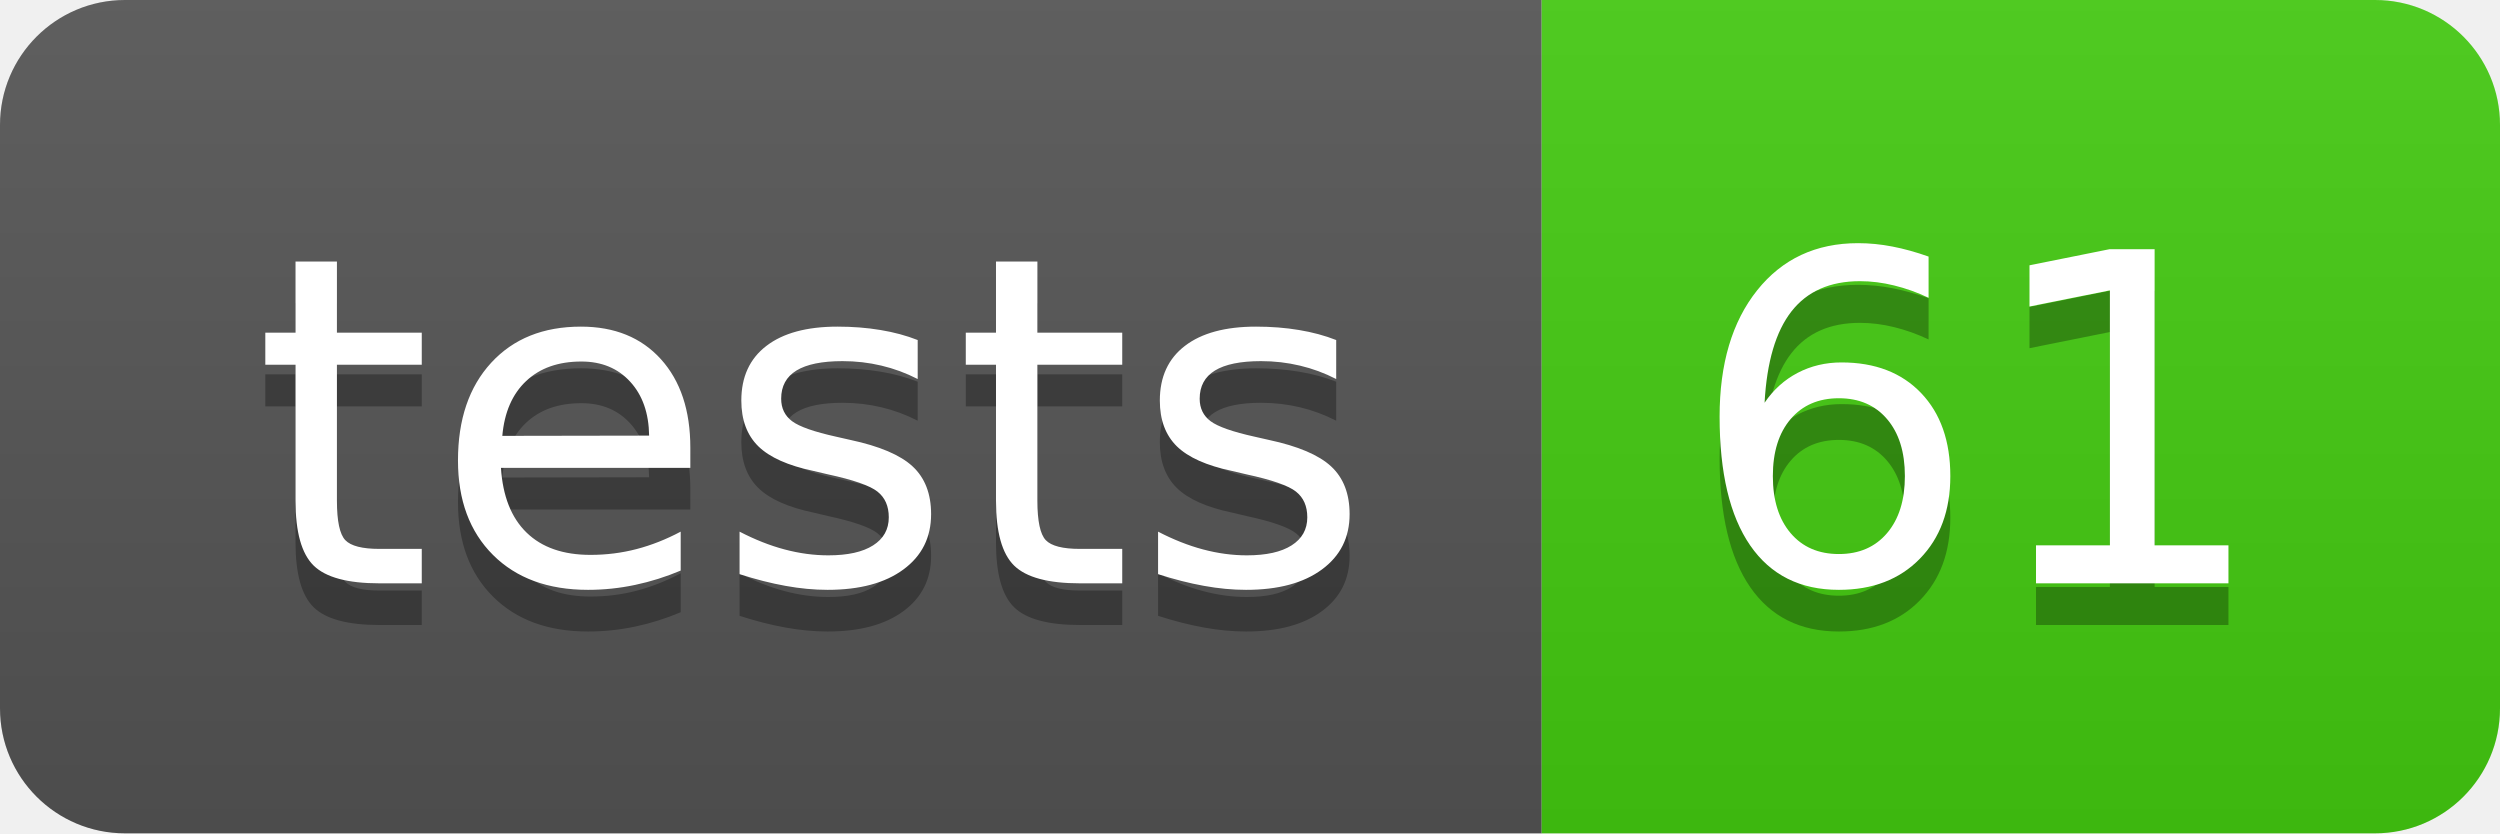
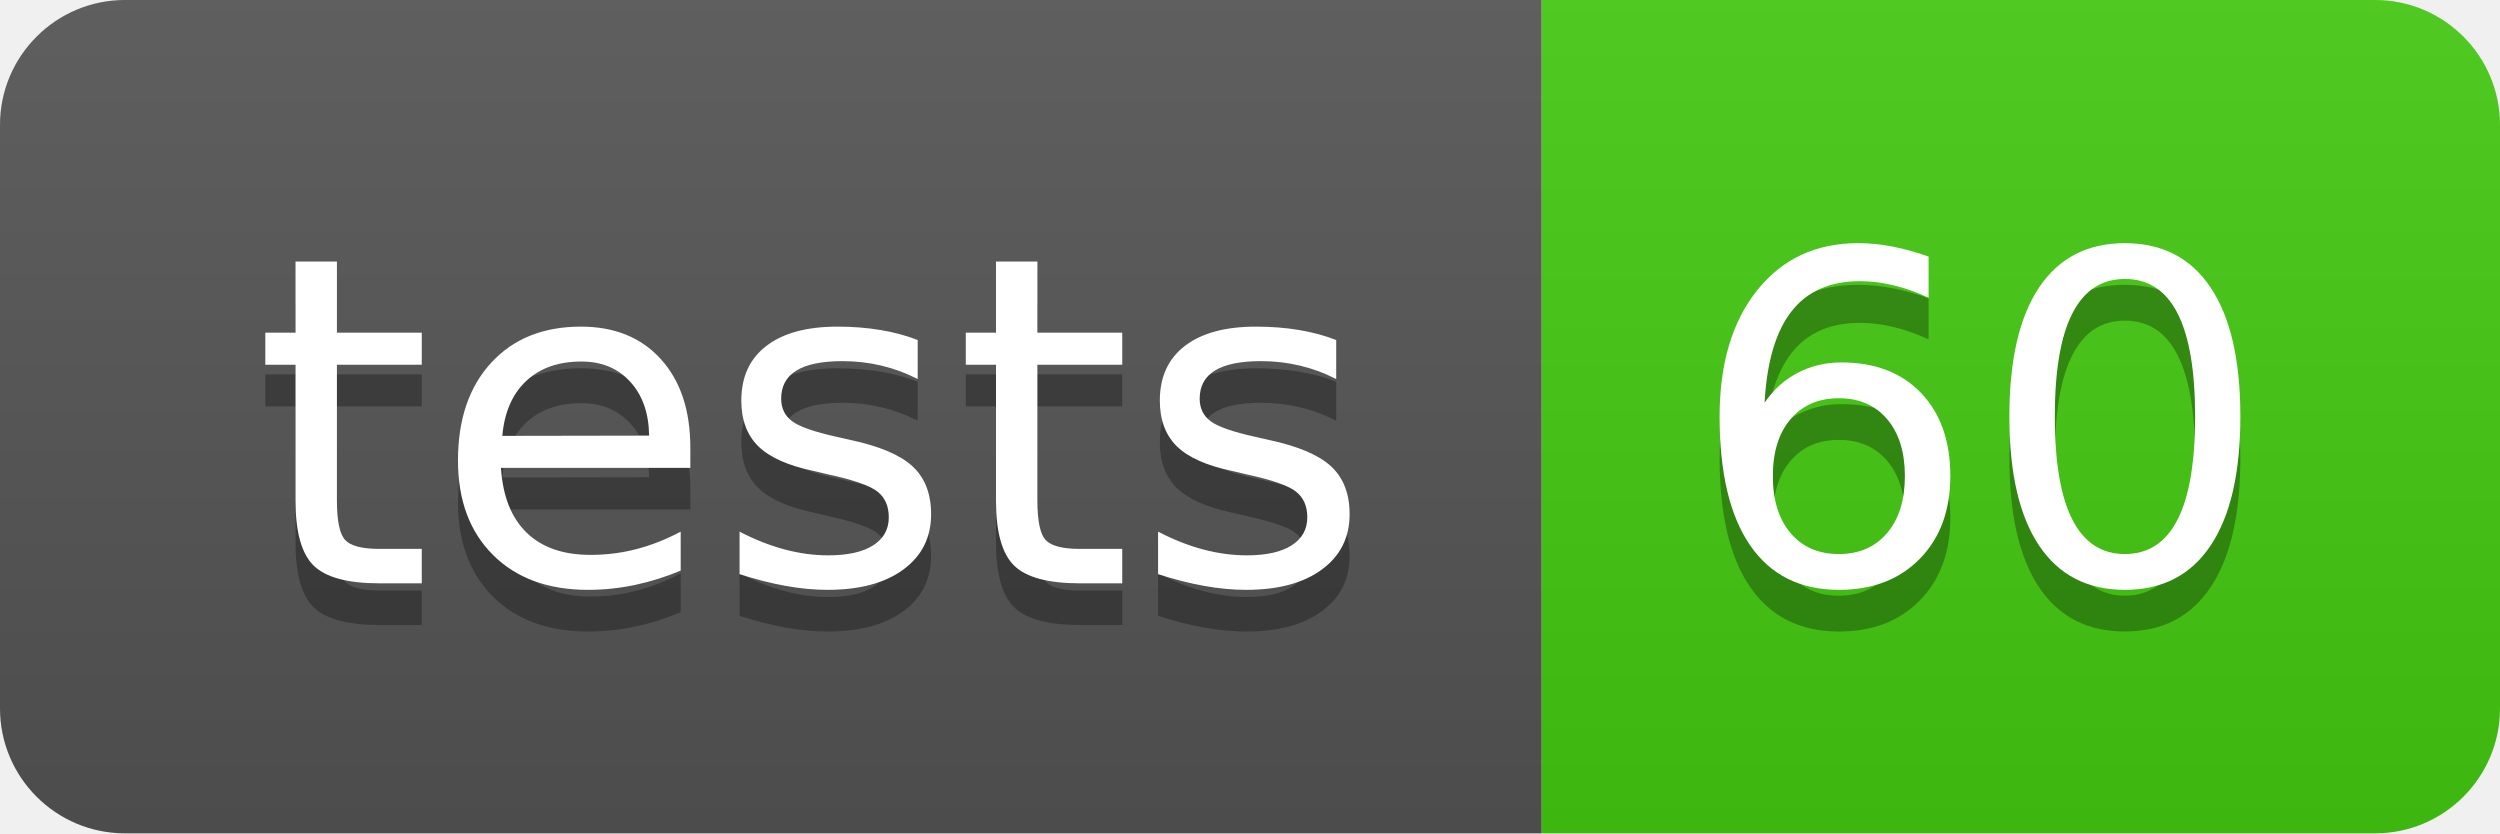
- <svg xmlns="http://www.w3.org/2000/svg" width="60" height="20" role="img" aria-label="tests: 61">
+ <svg xmlns="http://www.w3.org/2000/svg" width="60" height="20" role="img" aria-label="tests: 60">
  <linearGradient id="s" x2="0" y2="100%">
    <stop offset="0" stop-color="#bbb" stop-opacity=".1" />
    <stop offset="1" stop-opacity=".1" />
  </linearGradient>
  <clipPath id="r">
    <rect width="60" height="20" rx="3" fill="#fff" />
  </clipPath>
  <g clip-path="url(#r)">
    <rect width="37" height="20" fill="#555" />
    <rect x="37" width="23" height="20" fill="#4c1" />
    <rect width="60" height="20" fill="url(#s)" />
  </g>
  <g fill="#fff" text-anchor="middle" font-family="Verdana,Geneva,DejaVu Sans,sans-serif" text-rendering="geometricPrecision" font-size="110">
    <text aria-hidden="true" x="195" y="150" fill="#010101" fill-opacity=".3" transform="scale(.1)" textLength="270">tests</text>
    <text x="195" y="140" transform="scale(.1)" fill="#fff" textLength="270">tests</text>
-     <text aria-hidden="true" x="475" y="150" fill="#010101" fill-opacity=".3" transform="scale(.1)" textLength="130">61</text>
-     <text x="475" y="140" transform="scale(.1)" fill="#fff" textLength="130">61</text>
+     <text aria-hidden="true" x="475" y="150" fill="#010101" fill-opacity=".3" transform="scale(.1)" textLength="130">60</text>
+     <text x="475" y="140" transform="scale(.1)" fill="#fff" textLength="130">60</text>
  </g>
</svg>
